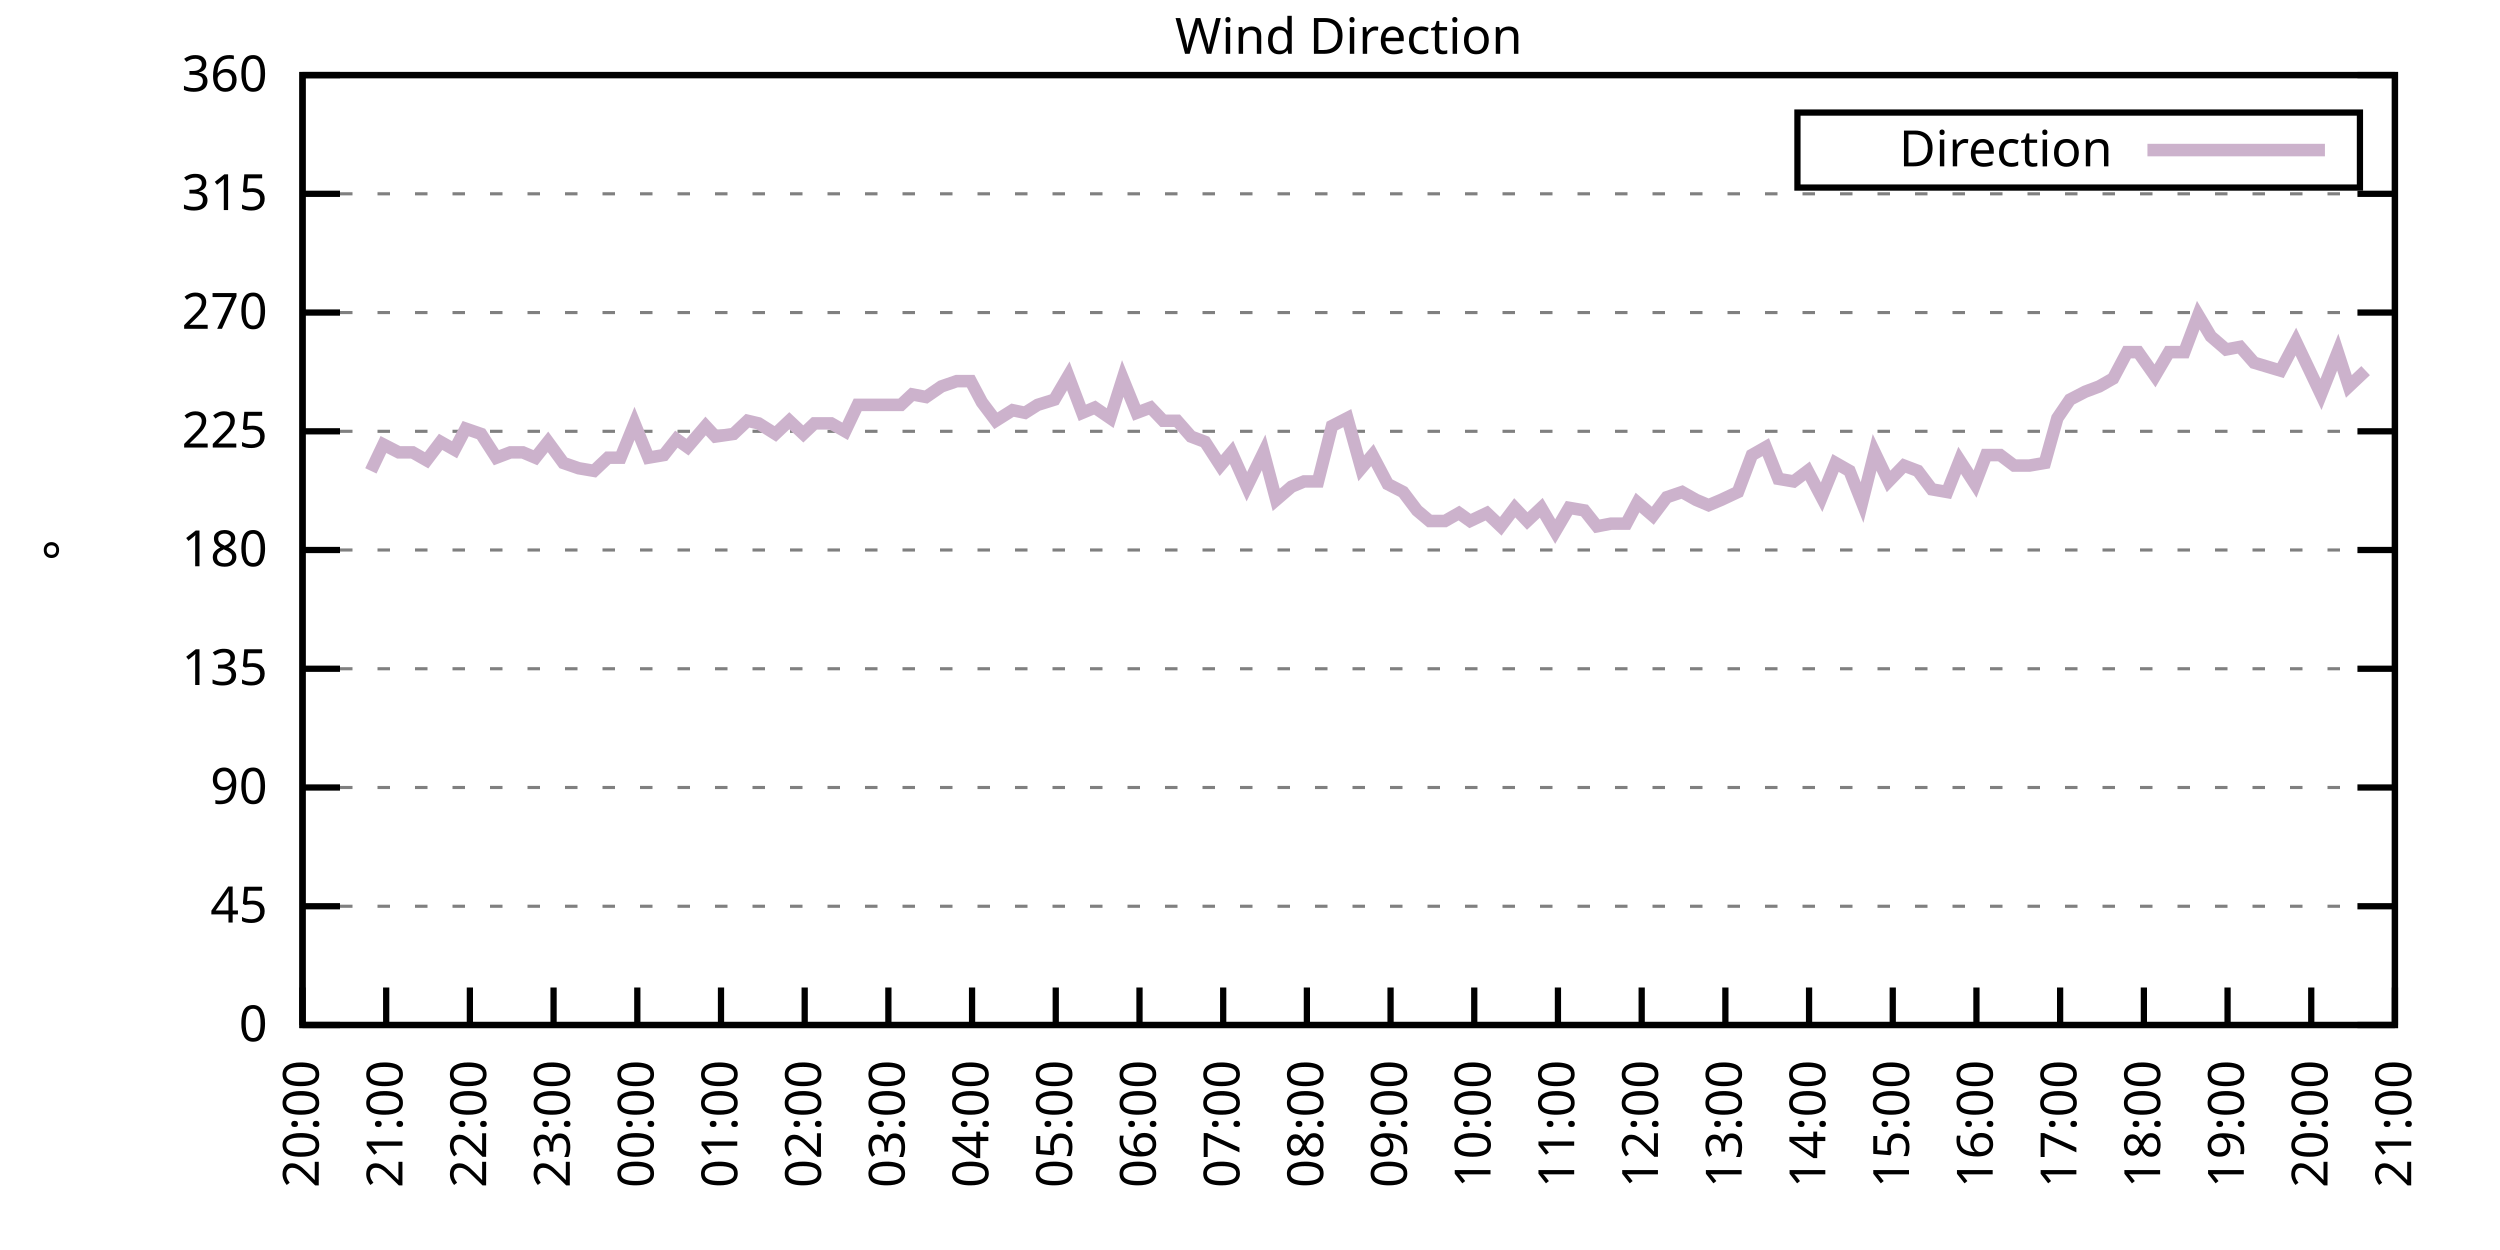
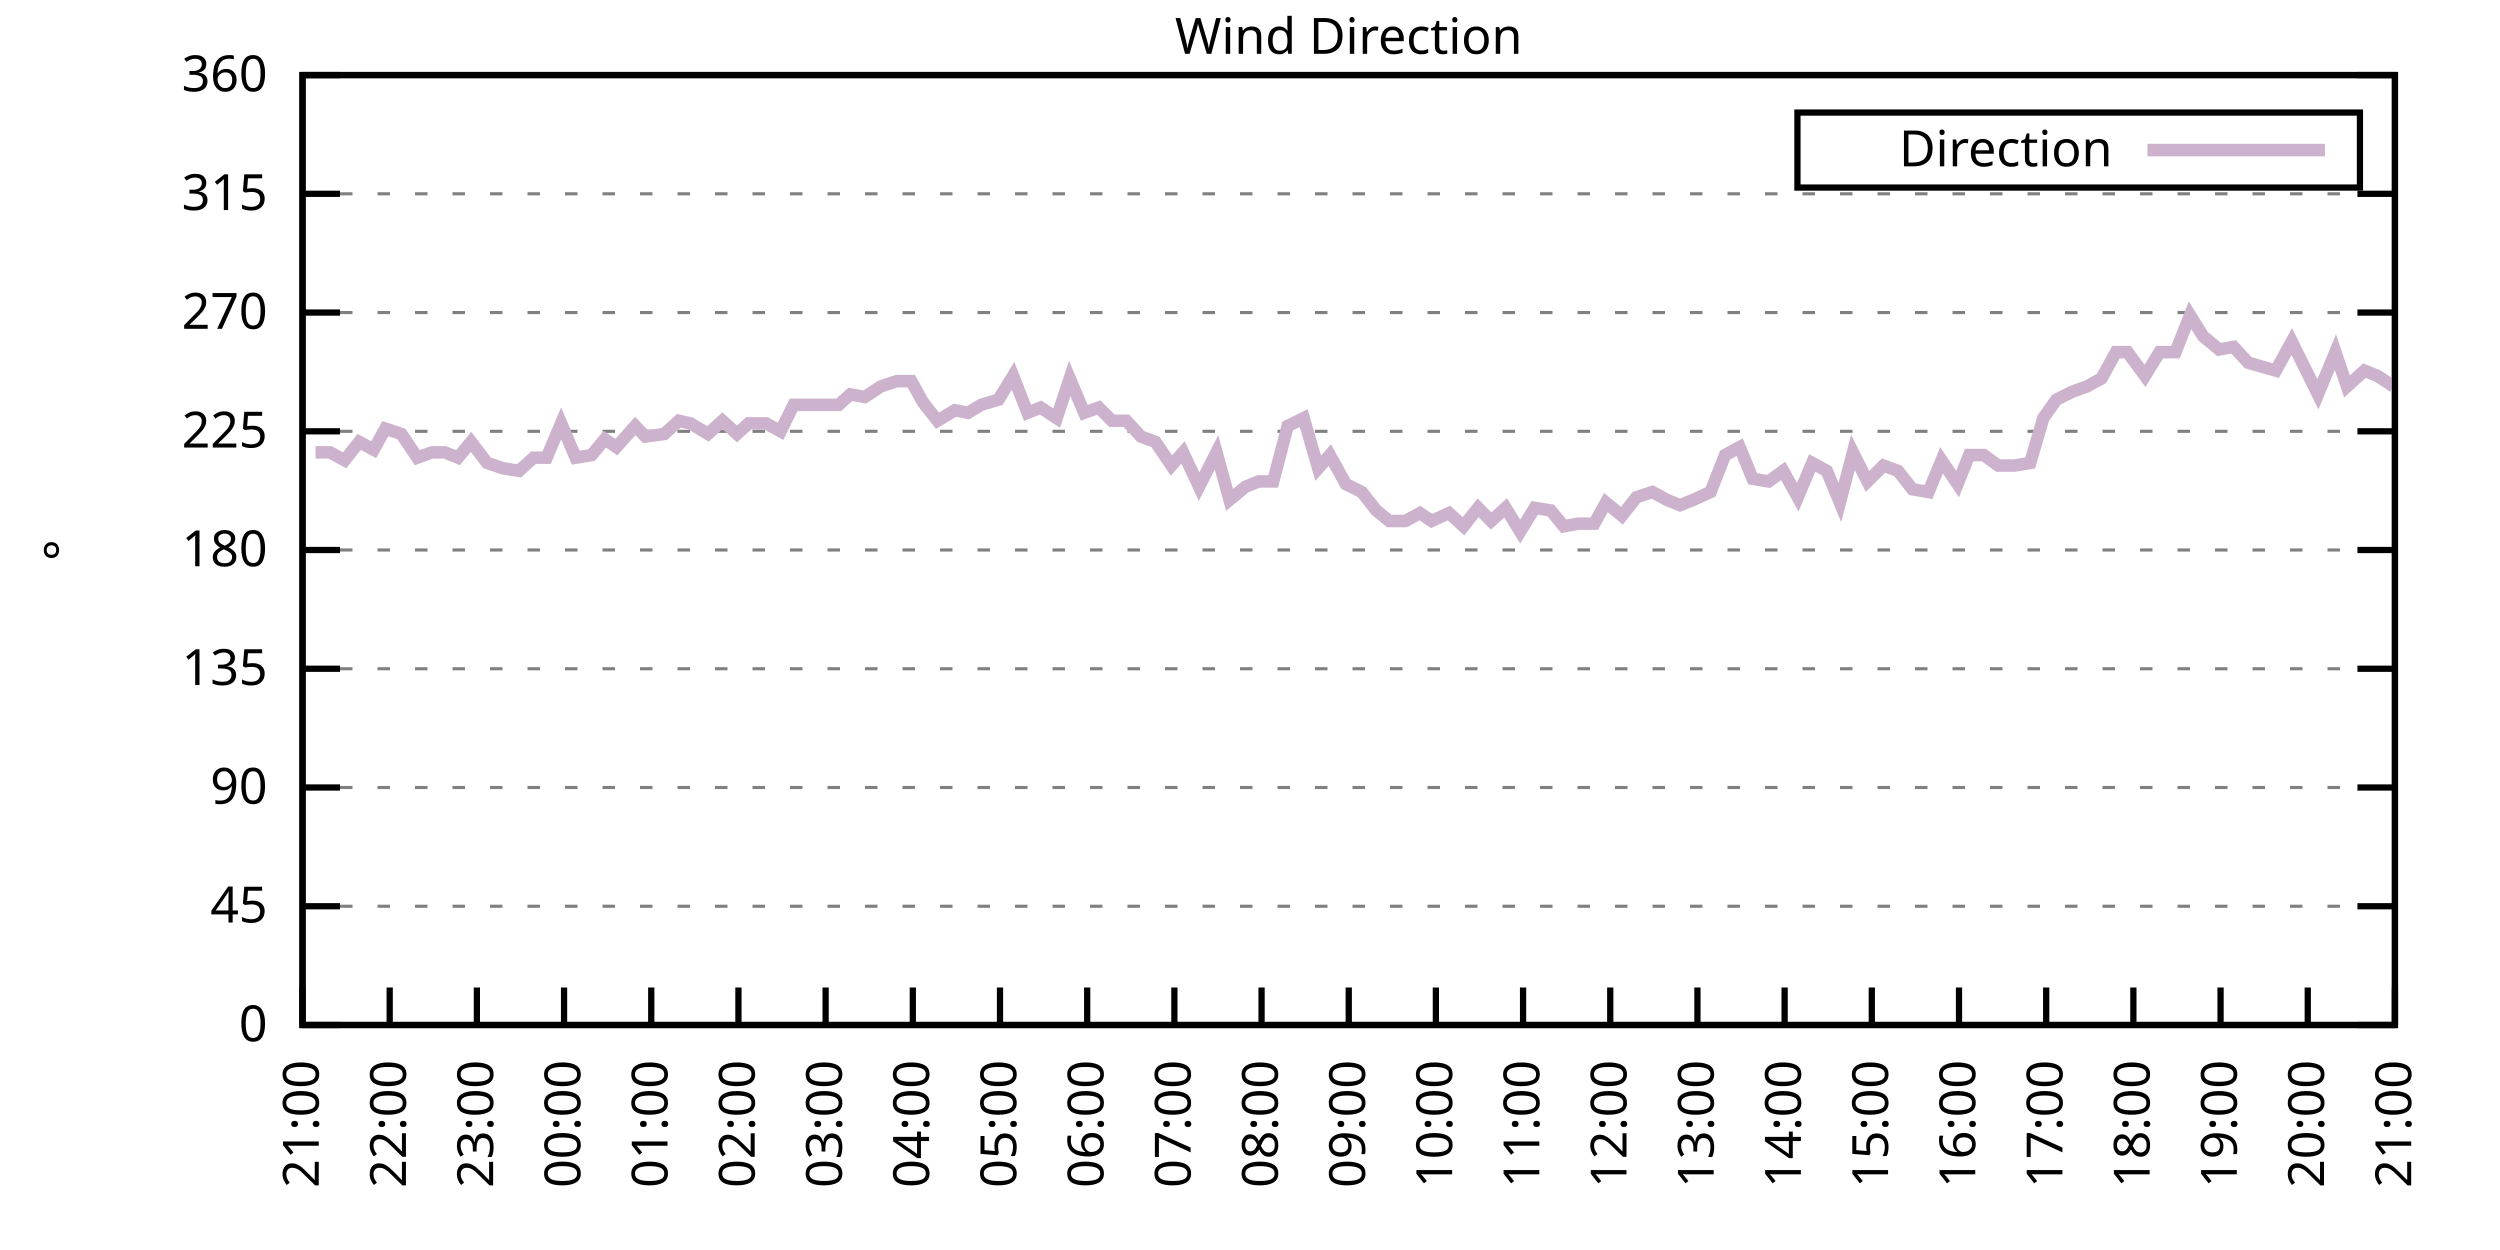
<svg xmlns="http://www.w3.org/2000/svg" xmlns:xlink="http://www.w3.org/1999/xlink" width="400" height="200" viewBox="0 0 400 200">
  <g id="gnuplot_canvas">
    <rect x="0" y="0" width="400" height="200" fill="none" />
    <defs>
      <circle id="gpDot" r="0.5" stroke-width="0.5" stroke="currentColor" />
      <path id="gpPt0" stroke-width="0.333" stroke="currentColor" d="M-1,0 h2 M0,-1 v2" />
      <path id="gpPt1" stroke-width="0.333" stroke="currentColor" d="M-1,-1 L1,1 M1,-1 L-1,1" />
      <path id="gpPt2" stroke-width="0.333" stroke="currentColor" d="M-1,0 L1,0 M0,-1 L0,1 M-1,-1 L1,1 M-1,1 L1,-1" />
      <rect id="gpPt3" stroke-width="0.333" stroke="currentColor" x="-1" y="-1" width="2" height="2" />
      <rect id="gpPt4" stroke-width="0.333" stroke="currentColor" fill="currentColor" x="-1" y="-1" width="2" height="2" />
      <circle id="gpPt5" stroke-width="0.333" stroke="currentColor" cx="0" cy="0" r="1" />
      <use xlink:href="#gpPt5" id="gpPt6" fill="currentColor" stroke="none" />
      <path id="gpPt7" stroke-width="0.333" stroke="currentColor" d="M0,-1.33 L-1.33,0.67 L1.33,0.67 z" />
      <use xlink:href="#gpPt7" id="gpPt8" fill="currentColor" stroke="none" />
      <use xlink:href="#gpPt7" id="gpPt9" stroke="currentColor" transform="rotate(180)" />
      <use xlink:href="#gpPt9" id="gpPt10" fill="currentColor" stroke="none" />
      <use xlink:href="#gpPt3" id="gpPt11" stroke="currentColor" transform="rotate(45)" />
      <use xlink:href="#gpPt11" id="gpPt12" fill="currentColor" stroke="none" />
      <path id="gpPt13" stroke-width="0.333" stroke="currentColor" d="M0,1.330 L1.265,0.411 L0.782,-1.067 L-0.782,-1.076 L-1.265,0.411 z" />
      <use xlink:href="#gpPt13" id="gpPt14" fill="currentColor" stroke="none" />
      <filter id="textbox" filterUnits="objectBoundingBox" x="0" y="0" height="1" width="1">
        <feFlood flood-color="white" flood-opacity="1" result="bgnd" />
        <feComposite in="SourceGraphic" in2="bgnd" operator="atop" />
      </filter>
      <filter id="greybox" filterUnits="objectBoundingBox" x="0" y="0" height="1" width="1">
        <feFlood flood-color="lightgrey" flood-opacity="1" result="grey" />
        <feComposite in="SourceGraphic" in2="grey" operator="atop" />
      </filter>
    </defs>
    <g fill="none" color="white" stroke="currentColor" stroke-width="1.00" stroke-linecap="butt" stroke-linejoin="miter">
</g>
    <g fill="none" color="black" stroke="currentColor" stroke-width="1.00" stroke-linecap="butt" stroke-linejoin="miter">
      <g stroke="none" shape-rendering="crispEdges">
        <polygon fill="rgb(255, 255, 255)" points="48.40,164.00 383.18,164.00 383.18,12.02 48.40,12.02 " />
      </g>
    </g>
    <g fill="none" color="black" stroke="currentColor" stroke-width="1.00" stroke-linecap="butt" stroke-linejoin="miter">
</g>
    <g fill="none" color="black" stroke="black" stroke-width="0.50" stroke-linecap="butt" stroke-linejoin="miter">
</g>
    <g fill="none" color="gray" stroke="currentColor" stroke-width="0.50" stroke-linecap="butt" stroke-linejoin="miter">
      <path stroke="gray" stroke-dasharray="2,4" class="gridline" d="M48.40,164.00 L383.19,164.00  " />
    </g>
    <g fill="none" color="gray" stroke="gray" stroke-width="1.00" stroke-linecap="butt" stroke-linejoin="miter">
</g>
    <g fill="none" color="black" stroke="currentColor" stroke-width="1.00" stroke-linecap="butt" stroke-linejoin="miter">
      <path stroke="black" d="M48.40,164.00 L54.40,164.00 M383.19,164.00 L377.19,164.00  " />
      <g transform="translate(42.80,166.60)" stroke="none" fill="black" font-family="Sans" font-size="8.00" text-anchor="end">
        <text>
          <tspan font-family="Sans"> 0</tspan>
        </text>
      </g>
    </g>
    <g fill="none" color="black" stroke="currentColor" stroke-width="1.00" stroke-linecap="butt" stroke-linejoin="miter">
</g>
    <g fill="none" color="black" stroke="black" stroke-width="0.50" stroke-linecap="butt" stroke-linejoin="miter">
</g>
    <g fill="none" color="gray" stroke="currentColor" stroke-width="0.50" stroke-linecap="butt" stroke-linejoin="miter">
      <path stroke="gray" stroke-dasharray="2,4" class="gridline" d="M48.40,145.00 L383.19,145.00  " />
    </g>
    <g fill="none" color="gray" stroke="gray" stroke-width="1.00" stroke-linecap="butt" stroke-linejoin="miter">
</g>
    <g fill="none" color="black" stroke="currentColor" stroke-width="1.00" stroke-linecap="butt" stroke-linejoin="miter">
      <path stroke="black" d="M48.40,145.00 L54.40,145.00 M383.19,145.00 L377.19,145.00  " />
      <g transform="translate(42.80,147.60)" stroke="none" fill="black" font-family="Sans" font-size="8.00" text-anchor="end">
        <text>
          <tspan font-family="Sans"> 45</tspan>
        </text>
      </g>
    </g>
    <g fill="none" color="black" stroke="currentColor" stroke-width="1.00" stroke-linecap="butt" stroke-linejoin="miter">
</g>
    <g fill="none" color="black" stroke="black" stroke-width="0.50" stroke-linecap="butt" stroke-linejoin="miter">
</g>
    <g fill="none" color="gray" stroke="currentColor" stroke-width="0.50" stroke-linecap="butt" stroke-linejoin="miter">
      <path stroke="gray" stroke-dasharray="2,4" class="gridline" d="M48.40,126.00 L383.19,126.00  " />
    </g>
    <g fill="none" color="gray" stroke="gray" stroke-width="1.00" stroke-linecap="butt" stroke-linejoin="miter">
</g>
    <g fill="none" color="black" stroke="currentColor" stroke-width="1.00" stroke-linecap="butt" stroke-linejoin="miter">
      <path stroke="black" d="M48.40,126.00 L54.40,126.00 M383.19,126.00 L377.19,126.00  " />
      <g transform="translate(42.80,128.60)" stroke="none" fill="black" font-family="Sans" font-size="8.00" text-anchor="end">
        <text>
          <tspan font-family="Sans"> 90</tspan>
        </text>
      </g>
    </g>
    <g fill="none" color="black" stroke="currentColor" stroke-width="1.00" stroke-linecap="butt" stroke-linejoin="miter">
</g>
    <g fill="none" color="black" stroke="black" stroke-width="0.50" stroke-linecap="butt" stroke-linejoin="miter">
</g>
    <g fill="none" color="gray" stroke="currentColor" stroke-width="0.50" stroke-linecap="butt" stroke-linejoin="miter">
      <path stroke="gray" stroke-dasharray="2,4" class="gridline" d="M48.40,107.00 L383.19,107.00  " />
    </g>
    <g fill="none" color="gray" stroke="gray" stroke-width="1.00" stroke-linecap="butt" stroke-linejoin="miter">
</g>
    <g fill="none" color="black" stroke="currentColor" stroke-width="1.00" stroke-linecap="butt" stroke-linejoin="miter">
      <path stroke="black" d="M48.40,107.00 L54.40,107.00 M383.19,107.00 L377.19,107.00  " />
      <g transform="translate(42.80,109.60)" stroke="none" fill="black" font-family="Sans" font-size="8.00" text-anchor="end">
        <text>
          <tspan font-family="Sans"> 135</tspan>
        </text>
      </g>
    </g>
    <g fill="none" color="black" stroke="currentColor" stroke-width="1.00" stroke-linecap="butt" stroke-linejoin="miter">
</g>
    <g fill="none" color="black" stroke="black" stroke-width="0.50" stroke-linecap="butt" stroke-linejoin="miter">
</g>
    <g fill="none" color="gray" stroke="currentColor" stroke-width="0.50" stroke-linecap="butt" stroke-linejoin="miter">
      <path stroke="gray" stroke-dasharray="2,4" class="gridline" d="M48.40,88.00 L383.19,88.00  " />
    </g>
    <g fill="none" color="gray" stroke="gray" stroke-width="1.00" stroke-linecap="butt" stroke-linejoin="miter">
</g>
    <g fill="none" color="black" stroke="currentColor" stroke-width="1.00" stroke-linecap="butt" stroke-linejoin="miter">
      <path stroke="black" d="M48.40,88.00 L54.40,88.00 M383.19,88.00 L377.19,88.00  " />
      <g transform="translate(42.80,90.60)" stroke="none" fill="black" font-family="Sans" font-size="8.00" text-anchor="end">
        <text>
          <tspan font-family="Sans"> 180</tspan>
        </text>
      </g>
    </g>
    <g fill="none" color="black" stroke="currentColor" stroke-width="1.00" stroke-linecap="butt" stroke-linejoin="miter">
</g>
    <g fill="none" color="black" stroke="black" stroke-width="0.50" stroke-linecap="butt" stroke-linejoin="miter">
</g>
    <g fill="none" color="gray" stroke="currentColor" stroke-width="0.50" stroke-linecap="butt" stroke-linejoin="miter">
      <path stroke="gray" stroke-dasharray="2,4" class="gridline" d="M48.40,69.01 L383.19,69.01  " />
    </g>
    <g fill="none" color="gray" stroke="gray" stroke-width="1.00" stroke-linecap="butt" stroke-linejoin="miter">
</g>
    <g fill="none" color="black" stroke="currentColor" stroke-width="1.00" stroke-linecap="butt" stroke-linejoin="miter">
      <path stroke="black" d="M48.40,69.01 L54.40,69.01 M383.19,69.01 L377.19,69.01  " />
      <g transform="translate(42.80,71.61)" stroke="none" fill="black" font-family="Sans" font-size="8.00" text-anchor="end">
        <text>
          <tspan font-family="Sans"> 225</tspan>
        </text>
      </g>
    </g>
    <g fill="none" color="black" stroke="currentColor" stroke-width="1.00" stroke-linecap="butt" stroke-linejoin="miter">
</g>
    <g fill="none" color="black" stroke="black" stroke-width="0.50" stroke-linecap="butt" stroke-linejoin="miter">
</g>
    <g fill="none" color="gray" stroke="currentColor" stroke-width="0.50" stroke-linecap="butt" stroke-linejoin="miter">
      <path stroke="gray" stroke-dasharray="2,4" class="gridline" d="M48.40,50.01 L383.19,50.01  " />
    </g>
    <g fill="none" color="gray" stroke="gray" stroke-width="1.00" stroke-linecap="butt" stroke-linejoin="miter">
</g>
    <g fill="none" color="black" stroke="currentColor" stroke-width="1.00" stroke-linecap="butt" stroke-linejoin="miter">
      <path stroke="black" d="M48.40,50.01 L54.40,50.01 M383.19,50.01 L377.19,50.01  " />
      <g transform="translate(42.80,52.61)" stroke="none" fill="black" font-family="Sans" font-size="8.00" text-anchor="end">
        <text>
          <tspan font-family="Sans"> 270</tspan>
        </text>
      </g>
    </g>
    <g fill="none" color="black" stroke="currentColor" stroke-width="1.00" stroke-linecap="butt" stroke-linejoin="miter">
</g>
    <g fill="none" color="black" stroke="black" stroke-width="0.50" stroke-linecap="butt" stroke-linejoin="miter">
</g>
    <g fill="none" color="gray" stroke="currentColor" stroke-width="0.50" stroke-linecap="butt" stroke-linejoin="miter">
      <path stroke="gray" stroke-dasharray="2,4" class="gridline" d="M48.40,31.01 L383.19,31.01  " />
    </g>
    <g fill="none" color="gray" stroke="gray" stroke-width="1.00" stroke-linecap="butt" stroke-linejoin="miter">
</g>
    <g fill="none" color="black" stroke="currentColor" stroke-width="1.00" stroke-linecap="butt" stroke-linejoin="miter">
      <path stroke="black" d="M48.40,31.01 L54.40,31.01 M383.19,31.01 L377.19,31.01  " />
      <g transform="translate(42.80,33.61)" stroke="none" fill="black" font-family="Sans" font-size="8.00" text-anchor="end">
        <text>
          <tspan font-family="Sans"> 315</tspan>
        </text>
      </g>
    </g>
    <g fill="none" color="black" stroke="currentColor" stroke-width="1.00" stroke-linecap="butt" stroke-linejoin="miter">
</g>
    <g fill="none" color="black" stroke="black" stroke-width="0.50" stroke-linecap="butt" stroke-linejoin="miter">
</g>
    <g fill="none" color="gray" stroke="currentColor" stroke-width="0.50" stroke-linecap="butt" stroke-linejoin="miter">
      <path stroke="gray" stroke-dasharray="2,4" class="gridline" d="M48.40,12.01 L383.19,12.01  " />
    </g>
    <g fill="none" color="gray" stroke="gray" stroke-width="1.00" stroke-linecap="butt" stroke-linejoin="miter">
</g>
    <g fill="none" color="black" stroke="currentColor" stroke-width="1.00" stroke-linecap="butt" stroke-linejoin="miter">
      <path stroke="black" d="M48.40,12.01 L54.40,12.01 M383.19,12.01 L377.19,12.01  " />
      <g transform="translate(42.80,14.61)" stroke="none" fill="black" font-family="Sans" font-size="8.00" text-anchor="end">
        <text>
          <tspan font-family="Sans"> 360</tspan>
        </text>
      </g>
    </g>
    <g fill="none" color="black" stroke="currentColor" stroke-width="1.00" stroke-linecap="butt" stroke-linejoin="miter">
      <path stroke="black" d="M48.40,164.00 L48.40,158.00  " />
      <g transform="translate(51.00,169.60) rotate(270.00)" stroke="none" fill="black" font-family="Sans" font-size="8.00" text-anchor="end">
        <text>
-           <tspan font-family="Sans">20:00</tspan>
-         </text>
-       </g>
-     </g>
-     <g fill="none" color="black" stroke="currentColor" stroke-width="1.00" stroke-linecap="butt" stroke-linejoin="miter">
-       <path stroke="black" d="M61.79,164.00 L61.79,158.00  " />
-       <g transform="translate(64.39,169.60) rotate(270.00)" stroke="none" fill="black" font-family="Sans" font-size="8.00" text-anchor="end">
-         <text>
          <tspan font-family="Sans">21:00</tspan>
        </text>
      </g>
    </g>
    <g fill="none" color="black" stroke="currentColor" stroke-width="1.00" stroke-linecap="butt" stroke-linejoin="miter">
-       <path stroke="black" d="M75.18,164.00 L75.18,158.00  " />
-       <g transform="translate(77.78,169.60) rotate(270.00)" stroke="none" fill="black" font-family="Sans" font-size="8.00" text-anchor="end">
+       <path stroke="black" d="M62.35,164.00 L62.35,158.00  " />
+       <g transform="translate(64.95,169.60) rotate(270.00)" stroke="none" fill="black" font-family="Sans" font-size="8.00" text-anchor="end">
        <text>
          <tspan font-family="Sans">22:00</tspan>
        </text>
      </g>
    </g>
    <g fill="none" color="black" stroke="currentColor" stroke-width="1.00" stroke-linecap="butt" stroke-linejoin="miter">
-       <path stroke="black" d="M88.57,164.00 L88.57,158.00  " />
-       <g transform="translate(91.17,169.60) rotate(270.00)" stroke="none" fill="black" font-family="Sans" font-size="8.00" text-anchor="end">
+       <path stroke="black" d="M76.30,164.00 L76.30,158.00  " />
+       <g transform="translate(78.90,169.60) rotate(270.00)" stroke="none" fill="black" font-family="Sans" font-size="8.00" text-anchor="end">
        <text>
          <tspan font-family="Sans">23:00</tspan>
        </text>
      </g>
    </g>
    <g fill="none" color="black" stroke="currentColor" stroke-width="1.00" stroke-linecap="butt" stroke-linejoin="miter">
-       <path stroke="black" d="M101.97,164.00 L101.97,158.00  " />
-       <g transform="translate(104.57,169.60) rotate(270.00)" stroke="none" fill="black" font-family="Sans" font-size="8.00" text-anchor="end">
+       <path stroke="black" d="M90.25,164.00 L90.25,158.00  " />
+       <g transform="translate(92.85,169.60) rotate(270.00)" stroke="none" fill="black" font-family="Sans" font-size="8.00" text-anchor="end">
        <text>
          <tspan font-family="Sans">00:00</tspan>
        </text>
      </g>
    </g>
    <g fill="none" color="black" stroke="currentColor" stroke-width="1.00" stroke-linecap="butt" stroke-linejoin="miter">
-       <path stroke="black" d="M115.36,164.00 L115.36,158.00  " />
-       <g transform="translate(117.96,169.60) rotate(270.00)" stroke="none" fill="black" font-family="Sans" font-size="8.00" text-anchor="end">
+       <path stroke="black" d="M104.20,164.00 L104.20,158.00  " />
+       <g transform="translate(106.80,169.60) rotate(270.00)" stroke="none" fill="black" font-family="Sans" font-size="8.00" text-anchor="end">
        <text>
          <tspan font-family="Sans">01:00</tspan>
        </text>
      </g>
    </g>
    <g fill="none" color="black" stroke="currentColor" stroke-width="1.00" stroke-linecap="butt" stroke-linejoin="miter">
-       <path stroke="black" d="M128.75,164.00 L128.75,158.00  " />
-       <g transform="translate(131.35,169.60) rotate(270.00)" stroke="none" fill="black" font-family="Sans" font-size="8.00" text-anchor="end">
+       <path stroke="black" d="M118.15,164.00 L118.15,158.00  " />
+       <g transform="translate(120.75,169.60) rotate(270.00)" stroke="none" fill="black" font-family="Sans" font-size="8.00" text-anchor="end">
        <text>
          <tspan font-family="Sans">02:00</tspan>
        </text>
      </g>
    </g>
    <g fill="none" color="black" stroke="currentColor" stroke-width="1.00" stroke-linecap="butt" stroke-linejoin="miter">
-       <path stroke="black" d="M142.14,164.00 L142.14,158.00  " />
-       <g transform="translate(144.74,169.60) rotate(270.00)" stroke="none" fill="black" font-family="Sans" font-size="8.00" text-anchor="end">
+       <path stroke="black" d="M132.10,164.00 L132.10,158.00  " />
+       <g transform="translate(134.70,169.60) rotate(270.00)" stroke="none" fill="black" font-family="Sans" font-size="8.00" text-anchor="end">
        <text>
          <tspan font-family="Sans">03:00</tspan>
        </text>
      </g>
    </g>
    <g fill="none" color="black" stroke="currentColor" stroke-width="1.00" stroke-linecap="butt" stroke-linejoin="miter">
-       <path stroke="black" d="M155.53,164.00 L155.53,158.00  " />
-       <g transform="translate(158.13,169.60) rotate(270.00)" stroke="none" fill="black" font-family="Sans" font-size="8.00" text-anchor="end">
+       <path stroke="black" d="M146.05,164.00 L146.05,158.00  " />
+       <g transform="translate(148.65,169.60) rotate(270.00)" stroke="none" fill="black" font-family="Sans" font-size="8.00" text-anchor="end">
        <text>
          <tspan font-family="Sans">04:00</tspan>
        </text>
      </g>
    </g>
    <g fill="none" color="black" stroke="currentColor" stroke-width="1.00" stroke-linecap="butt" stroke-linejoin="miter">
-       <path stroke="black" d="M168.92,164.00 L168.92,158.00  " />
-       <g transform="translate(171.52,169.60) rotate(270.00)" stroke="none" fill="black" font-family="Sans" font-size="8.00" text-anchor="end">
+       <path stroke="black" d="M160.00,164.00 L160.00,158.00  " />
+       <g transform="translate(162.60,169.60) rotate(270.00)" stroke="none" fill="black" font-family="Sans" font-size="8.00" text-anchor="end">
        <text>
          <tspan font-family="Sans">05:00</tspan>
        </text>
      </g>
    </g>
    <g fill="none" color="black" stroke="currentColor" stroke-width="1.00" stroke-linecap="butt" stroke-linejoin="miter">
-       <path stroke="black" d="M182.32,164.00 L182.32,158.00  " />
-       <g transform="translate(184.92,169.60) rotate(270.00)" stroke="none" fill="black" font-family="Sans" font-size="8.00" text-anchor="end">
+       <path stroke="black" d="M173.95,164.00 L173.95,158.00  " />
+       <g transform="translate(176.55,169.60) rotate(270.00)" stroke="none" fill="black" font-family="Sans" font-size="8.00" text-anchor="end">
        <text>
          <tspan font-family="Sans">06:00</tspan>
        </text>
      </g>
    </g>
    <g fill="none" color="black" stroke="currentColor" stroke-width="1.00" stroke-linecap="butt" stroke-linejoin="miter">
-       <path stroke="black" d="M195.71,164.00 L195.71,158.00  " />
-       <g transform="translate(198.31,169.60) rotate(270.00)" stroke="none" fill="black" font-family="Sans" font-size="8.00" text-anchor="end">
+       <path stroke="black" d="M187.90,164.00 L187.90,158.00  " />
+       <g transform="translate(190.50,169.60) rotate(270.00)" stroke="none" fill="black" font-family="Sans" font-size="8.00" text-anchor="end">
        <text>
          <tspan font-family="Sans">07:00</tspan>
        </text>
      </g>
    </g>
    <g fill="none" color="black" stroke="currentColor" stroke-width="1.00" stroke-linecap="butt" stroke-linejoin="miter">
-       <path stroke="black" d="M209.10,164.00 L209.10,158.00  " />
-       <g transform="translate(211.70,169.60) rotate(270.00)" stroke="none" fill="black" font-family="Sans" font-size="8.00" text-anchor="end">
+       <path stroke="black" d="M201.85,164.00 L201.85,158.00  " />
+       <g transform="translate(204.45,169.60) rotate(270.00)" stroke="none" fill="black" font-family="Sans" font-size="8.00" text-anchor="end">
        <text>
          <tspan font-family="Sans">08:00</tspan>
        </text>
      </g>
    </g>
    <g fill="none" color="black" stroke="currentColor" stroke-width="1.00" stroke-linecap="butt" stroke-linejoin="miter">
-       <path stroke="black" d="M222.49,164.00 L222.49,158.00  " />
-       <g transform="translate(225.09,169.60) rotate(270.00)" stroke="none" fill="black" font-family="Sans" font-size="8.00" text-anchor="end">
+       <path stroke="black" d="M215.80,164.00 L215.80,158.00  " />
+       <g transform="translate(218.40,169.60) rotate(270.00)" stroke="none" fill="black" font-family="Sans" font-size="8.00" text-anchor="end">
        <text>
          <tspan font-family="Sans">09:00</tspan>
        </text>
      </g>
    </g>
    <g fill="none" color="black" stroke="currentColor" stroke-width="1.00" stroke-linecap="butt" stroke-linejoin="miter">
-       <path stroke="black" d="M235.88,164.00 L235.88,158.00  " />
-       <g transform="translate(238.48,169.60) rotate(270.00)" stroke="none" fill="black" font-family="Sans" font-size="8.00" text-anchor="end">
+       <path stroke="black" d="M229.74,164.00 L229.74,158.00  " />
+       <g transform="translate(232.34,169.60) rotate(270.00)" stroke="none" fill="black" font-family="Sans" font-size="8.00" text-anchor="end">
        <text>
          <tspan font-family="Sans">10:00</tspan>
        </text>
      </g>
    </g>
    <g fill="none" color="black" stroke="currentColor" stroke-width="1.00" stroke-linecap="butt" stroke-linejoin="miter">
-       <path stroke="black" d="M249.27,164.00 L249.27,158.00  " />
-       <g transform="translate(251.87,169.60) rotate(270.00)" stroke="none" fill="black" font-family="Sans" font-size="8.00" text-anchor="end">
+       <path stroke="black" d="M243.69,164.00 L243.69,158.00  " />
+       <g transform="translate(246.29,169.60) rotate(270.00)" stroke="none" fill="black" font-family="Sans" font-size="8.00" text-anchor="end">
        <text>
          <tspan font-family="Sans">11:00</tspan>
        </text>
      </g>
    </g>
    <g fill="none" color="black" stroke="currentColor" stroke-width="1.00" stroke-linecap="butt" stroke-linejoin="miter">
-       <path stroke="black" d="M262.67,164.00 L262.67,158.00  " />
-       <g transform="translate(265.27,169.60) rotate(270.00)" stroke="none" fill="black" font-family="Sans" font-size="8.00" text-anchor="end">
+       <path stroke="black" d="M257.64,164.00 L257.64,158.00  " />
+       <g transform="translate(260.24,169.60) rotate(270.00)" stroke="none" fill="black" font-family="Sans" font-size="8.00" text-anchor="end">
        <text>
          <tspan font-family="Sans">12:00</tspan>
        </text>
      </g>
    </g>
    <g fill="none" color="black" stroke="currentColor" stroke-width="1.00" stroke-linecap="butt" stroke-linejoin="miter">
-       <path stroke="black" d="M276.06,164.00 L276.06,158.00  " />
-       <g transform="translate(278.66,169.60) rotate(270.00)" stroke="none" fill="black" font-family="Sans" font-size="8.00" text-anchor="end">
+       <path stroke="black" d="M271.59,164.00 L271.59,158.00  " />
+       <g transform="translate(274.19,169.60) rotate(270.00)" stroke="none" fill="black" font-family="Sans" font-size="8.00" text-anchor="end">
        <text>
          <tspan font-family="Sans">13:00</tspan>
        </text>
      </g>
    </g>
    <g fill="none" color="black" stroke="currentColor" stroke-width="1.00" stroke-linecap="butt" stroke-linejoin="miter">
-       <path stroke="black" d="M289.45,164.00 L289.45,158.00  " />
-       <g transform="translate(292.05,169.60) rotate(270.00)" stroke="none" fill="black" font-family="Sans" font-size="8.00" text-anchor="end">
+       <path stroke="black" d="M285.54,164.00 L285.54,158.00  " />
+       <g transform="translate(288.14,169.60) rotate(270.00)" stroke="none" fill="black" font-family="Sans" font-size="8.00" text-anchor="end">
        <text>
          <tspan font-family="Sans">14:00</tspan>
        </text>
      </g>
    </g>
    <g fill="none" color="black" stroke="currentColor" stroke-width="1.00" stroke-linecap="butt" stroke-linejoin="miter">
-       <path stroke="black" d="M302.84,164.00 L302.84,158.00  " />
-       <g transform="translate(305.44,169.60) rotate(270.00)" stroke="none" fill="black" font-family="Sans" font-size="8.00" text-anchor="end">
+       <path stroke="black" d="M299.49,164.00 L299.49,158.00  " />
+       <g transform="translate(302.09,169.60) rotate(270.00)" stroke="none" fill="black" font-family="Sans" font-size="8.00" text-anchor="end">
        <text>
          <tspan font-family="Sans">15:00</tspan>
        </text>
      </g>
    </g>
    <g fill="none" color="black" stroke="currentColor" stroke-width="1.00" stroke-linecap="butt" stroke-linejoin="miter">
-       <path stroke="black" d="M316.23,164.00 L316.23,158.00  " />
-       <g transform="translate(318.83,169.60) rotate(270.00)" stroke="none" fill="black" font-family="Sans" font-size="8.00" text-anchor="end">
+       <path stroke="black" d="M313.44,164.00 L313.44,158.00  " />
+       <g transform="translate(316.04,169.60) rotate(270.00)" stroke="none" fill="black" font-family="Sans" font-size="8.00" text-anchor="end">
        <text>
          <tspan font-family="Sans">16:00</tspan>
        </text>
      </g>
    </g>
    <g fill="none" color="black" stroke="currentColor" stroke-width="1.00" stroke-linecap="butt" stroke-linejoin="miter">
-       <path stroke="black" d="M329.62,164.00 L329.62,158.00  " />
-       <g transform="translate(332.22,169.60) rotate(270.00)" stroke="none" fill="black" font-family="Sans" font-size="8.00" text-anchor="end">
+       <path stroke="black" d="M327.39,164.00 L327.39,158.00  " />
+       <g transform="translate(329.99,169.60) rotate(270.00)" stroke="none" fill="black" font-family="Sans" font-size="8.00" text-anchor="end">
        <text>
          <tspan font-family="Sans">17:00</tspan>
        </text>
      </g>
    </g>
    <g fill="none" color="black" stroke="currentColor" stroke-width="1.00" stroke-linecap="butt" stroke-linejoin="miter">
-       <path stroke="black" d="M343.02,164.00 L343.02,158.00  " />
-       <g transform="translate(345.62,169.60) rotate(270.00)" stroke="none" fill="black" font-family="Sans" font-size="8.00" text-anchor="end">
+       <path stroke="black" d="M341.34,164.00 L341.34,158.00  " />
+       <g transform="translate(343.94,169.60) rotate(270.00)" stroke="none" fill="black" font-family="Sans" font-size="8.00" text-anchor="end">
        <text>
          <tspan font-family="Sans">18:00</tspan>
        </text>
      </g>
    </g>
    <g fill="none" color="black" stroke="currentColor" stroke-width="1.00" stroke-linecap="butt" stroke-linejoin="miter">
-       <path stroke="black" d="M356.41,164.00 L356.41,158.00  " />
-       <g transform="translate(359.01,169.60) rotate(270.00)" stroke="none" fill="black" font-family="Sans" font-size="8.00" text-anchor="end">
+       <path stroke="black" d="M355.29,164.00 L355.29,158.00  " />
+       <g transform="translate(357.89,169.60) rotate(270.00)" stroke="none" fill="black" font-family="Sans" font-size="8.00" text-anchor="end">
        <text>
          <tspan font-family="Sans">19:00</tspan>
        </text>
      </g>
    </g>
    <g fill="none" color="black" stroke="currentColor" stroke-width="1.00" stroke-linecap="butt" stroke-linejoin="miter">
-       <path stroke="black" d="M369.80,164.00 L369.80,158.00  " />
-       <g transform="translate(372.40,169.60) rotate(270.00)" stroke="none" fill="black" font-family="Sans" font-size="8.00" text-anchor="end">
+       <path stroke="black" d="M369.24,164.00 L369.24,158.00  " />
+       <g transform="translate(371.84,169.60) rotate(270.00)" stroke="none" fill="black" font-family="Sans" font-size="8.00" text-anchor="end">
        <text>
          <tspan font-family="Sans">20:00</tspan>
        </text>
      </g>
    </g>
    <g fill="none" color="black" stroke="currentColor" stroke-width="1.00" stroke-linecap="butt" stroke-linejoin="miter">
      <path stroke="black" d="M383.19,164.00 L383.19,158.00  " />
      <g transform="translate(385.79,169.60) rotate(270.00)" stroke="none" fill="black" font-family="Sans" font-size="8.00" text-anchor="end">
        <text>
          <tspan font-family="Sans">21:00</tspan>
        </text>
      </g>
    </g>
    <g fill="none" color="black" stroke="currentColor" stroke-width="1.00" stroke-linecap="butt" stroke-linejoin="miter">
</g>
    <g fill="none" color="black" stroke="currentColor" stroke-width="1.00" stroke-linecap="butt" stroke-linejoin="miter">
      <path stroke="black" d="M48.40,12.01 L48.40,164.00 L383.19,164.00 L383.19,12.01 L48.40,12.01 Z  " />
    </g>
    <g fill="none" color="black" stroke="currentColor" stroke-width="1.00" stroke-linecap="butt" stroke-linejoin="miter">
</g>
    <g fill="none" color="black" stroke="currentColor" stroke-width="1.00" stroke-linecap="butt" stroke-linejoin="miter">
      <path stroke="black" d="M287.59,30.01 L287.59,18.01 L377.59,18.01 L377.59,30.01 L287.59,30.01 Z  " />
    </g>
    <g id="Wind_direction_plot_1">
      <g fill="none" color="white" stroke="black" stroke-width="2.00" stroke-linecap="butt" stroke-linejoin="miter">
</g>
      <g fill="none" color="black" stroke="currentColor" stroke-width="2.00" stroke-linecap="butt" stroke-linejoin="miter">
        <g transform="translate(337.99,26.61)" stroke="none" fill="black" font-family="Sans" font-size="8.00" text-anchor="end">
          <text>
            <tspan font-family="Sans">Direction</tspan>
          </text>
        </g>
      </g>
      <g fill="none" color="black" stroke="currentColor" stroke-width="2.00" stroke-linecap="butt" stroke-linejoin="miter">
-         <path stroke="rgb(204, 178, 204)" d="M343.59,24.01 L371.99,24.01 M59.34,75.34 L61.35,71.12 L63.80,72.38 L66.03,72.38 L68.26,73.65 L70.50,70.70   L72.73,71.96 L74.51,68.58 L76.97,69.43 L79.42,73.23 L81.66,72.38 L83.66,72.38 L85.67,73.23 L87.68,70.70   L90.14,74.07 L92.59,74.92 L95.05,75.34 L97.28,73.23 L99.29,73.23 L101.52,67.74 L103.75,73.23 L106.21,72.81   L108.22,70.27 L110.00,71.54 L112.90,68.16 L114.47,69.85 L117.37,69.43 L119.60,67.32 L121.38,67.74 L124.06,69.43   L126.29,67.32 L128.53,69.43 L130.31,67.74 L132.99,67.74 L135.22,69.01 L137.23,64.78 L139.02,64.78 L141.47,64.78   L144.15,64.78 L145.94,63.10 L148.17,63.52 L150.62,61.83 L153.08,60.98 L155.31,60.98 L157.10,64.36 L159.33,67.32   L162.01,65.63 L164.01,66.05 L166.02,64.78 L168.70,63.94 L170.93,60.14 L173.17,66.05 L175.17,65.21 L177.63,66.90   L179.64,60.56 L181.87,66.05 L184.10,65.21 L186.11,67.32 L188.34,67.32 L190.57,69.85 L192.81,70.70 L195.26,74.49   L197.05,72.38 L199.50,77.87 L202.18,72.38 L204.19,79.98 L206.64,77.87 L208.65,77.03 L210.88,77.03 L213.12,68.16   L215.57,66.90 L217.80,74.92 L219.59,72.81 L222.04,77.45 L224.50,78.72 L226.73,81.67 L228.74,83.36 L231.20,83.36   L233.43,82.09 L235.21,83.36 L237.89,82.09 L240.12,84.21 L242.36,81.25 L244.36,83.36 L246.60,81.25 L248.83,85.05   L251.06,81.25 L253.51,81.67 L255.52,84.21 L257.76,83.78 L260.21,83.78 L262.00,80.41 L264.45,82.52 L266.68,79.56   L269.14,78.72 L271.37,79.98 L273.38,80.83 L275.39,79.98 L278.07,78.72 L280.30,72.81 L282.53,71.54 L284.54,76.61   L286.99,77.03 L289.23,75.34 L291.46,79.56 L293.69,74.07 L295.92,75.34 L297.93,80.41 L299.94,72.38 L302.17,77.03   L304.63,74.49 L306.86,75.34 L309.09,78.29 L311.54,78.72 L313.55,73.65 L316.01,77.45 L317.79,72.81 L320.03,72.81   L322.26,74.49 L324.71,74.49 L327.17,74.07 L329.18,66.90 L331.19,63.94 L333.64,62.67 L335.87,61.83 L338.10,60.56   L340.34,56.34 L342.12,56.34 L344.80,60.14 L347.03,56.34 L349.49,56.34 L351.72,50.43 L353.73,53.81 L356.18,55.92   L358.42,55.50 L360.65,58.03 L364.89,59.30 L367.34,54.65 L369.35,58.87 L371.36,63.10 L374.04,56.34 L375.82,61.83   L378.50,59.30  " />
+         <path stroke="rgb(204, 178, 204)" d="M343.59,24.01 L371.99,24.01 M50.49,72.38 L52.82,72.38 L55.14,73.65 L57.47,70.70 L59.79,71.96 L61.65,68.58   L64.21,69.43 L66.77,73.23 L69.09,72.38 L71.18,72.38 L73.28,73.23 L75.37,70.70 L77.93,74.07 L80.48,74.92   L83.04,75.34 L85.37,73.23 L87.46,73.23 L89.78,67.74 L92.11,73.23 L94.67,72.81 L96.76,70.27 L98.62,71.54   L101.64,68.16 L103.27,69.85 L106.29,69.43 L108.62,67.32 L110.48,67.74 L113.27,69.43 L115.59,67.32 L117.92,69.43   L119.78,67.74 L122.57,67.74 L124.89,69.01 L126.98,64.78 L128.84,64.78 L131.40,64.78 L134.19,64.78 L136.05,63.10   L138.37,63.52 L140.93,61.83 L143.49,60.98 L145.81,60.98 L147.67,64.36 L150.00,67.32 L152.79,65.63 L154.88,66.05   L156.97,64.78 L159.76,63.94 L162.09,60.14 L164.41,66.05 L166.51,65.21 L169.06,66.90 L171.16,60.56 L173.48,66.05   L175.81,65.21 L177.90,67.32 L180.22,67.32 L182.55,69.85 L184.87,70.70 L187.43,74.49 L189.29,72.38 L191.85,77.87   L194.64,72.38 L196.73,79.98 L199.29,77.87 L201.38,77.03 L203.71,77.03 L206.03,68.16 L208.59,66.90 L210.91,74.92   L212.77,72.81 L215.33,77.45 L217.89,78.72 L220.21,81.67 L222.30,83.36 L224.86,83.36 L227.19,82.09 L229.05,83.36   L231.84,82.09 L234.16,84.21 L236.49,81.25 L238.58,83.36 L240.90,81.25 L243.23,85.05 L245.55,81.25 L248.11,81.67   L250.20,84.21 L252.53,83.78 L255.09,83.78 L256.95,80.41 L259.50,82.52 L261.83,79.56 L264.39,78.72 L266.71,79.98   L268.80,80.83 L270.90,79.98 L273.69,78.72 L276.01,72.81 L278.34,71.54 L280.43,76.61 L282.99,77.03 L285.31,75.34   L287.64,79.56 L289.96,74.07 L292.29,75.34 L294.38,80.41 L296.47,72.38 L298.80,77.03 L301.35,74.49 L303.68,75.34   L306.00,78.29 L308.56,78.72 L310.65,73.65 L313.21,77.45 L315.07,72.81 L317.39,72.81 L319.72,74.49 L322.28,74.49   L324.83,74.07 L326.93,66.90 L329.02,63.94 L331.58,62.67 L333.90,61.83 L336.23,60.56 L338.55,56.34 L340.41,56.34   L343.20,60.14 L345.53,56.34 L348.08,56.34 L350.41,50.43 L352.50,53.81 L355.06,55.92 L357.38,55.50 L359.71,58.03   L364.13,59.30 L366.68,54.65 L368.78,58.87 L370.87,63.10 L373.66,56.34 L375.52,61.83 L378.31,59.30 L380.40,60.14   L382.96,61.83  " />
      </g>
    </g>
    <g fill="none" color="black" stroke="currentColor" stroke-width="2.00" stroke-linecap="butt" stroke-linejoin="miter">
</g>
    <g fill="none" color="black" stroke="black" stroke-width="1.00" stroke-linecap="butt" stroke-linejoin="miter">
</g>
    <g fill="none" color="black" stroke="currentColor" stroke-width="1.00" stroke-linecap="butt" stroke-linejoin="miter">
      <path stroke="black" d="M48.40,12.01 L48.40,164.00 L383.19,164.00 L383.19,12.01 L48.40,12.01 Z  " />
      <g transform="translate(12.80,88.01) rotate(270.00)" stroke="none" fill="black" font-family="Sans" font-size="8.00" text-anchor="middle">
        <text>
          <tspan font-family="Sans">°</tspan>
        </text>
      </g>
    </g>
    <g fill="none" color="black" stroke="currentColor" stroke-width="1.00" stroke-linecap="butt" stroke-linejoin="miter">
</g>
    <g fill="none" color="black" stroke="currentColor" stroke-width="1.00" stroke-linecap="butt" stroke-linejoin="miter">
      <g transform="translate(215.79,8.61)" stroke="none" fill="black" font-family="Sans" font-size="8.00" text-anchor="middle">
        <text>
          <tspan font-family="Sans">Wind Direction</tspan>
        </text>
      </g>
    </g>
    <g fill="none" color="black" stroke="currentColor" stroke-width="1.00" stroke-linecap="butt" stroke-linejoin="miter">
</g>
  </g>
</svg>
